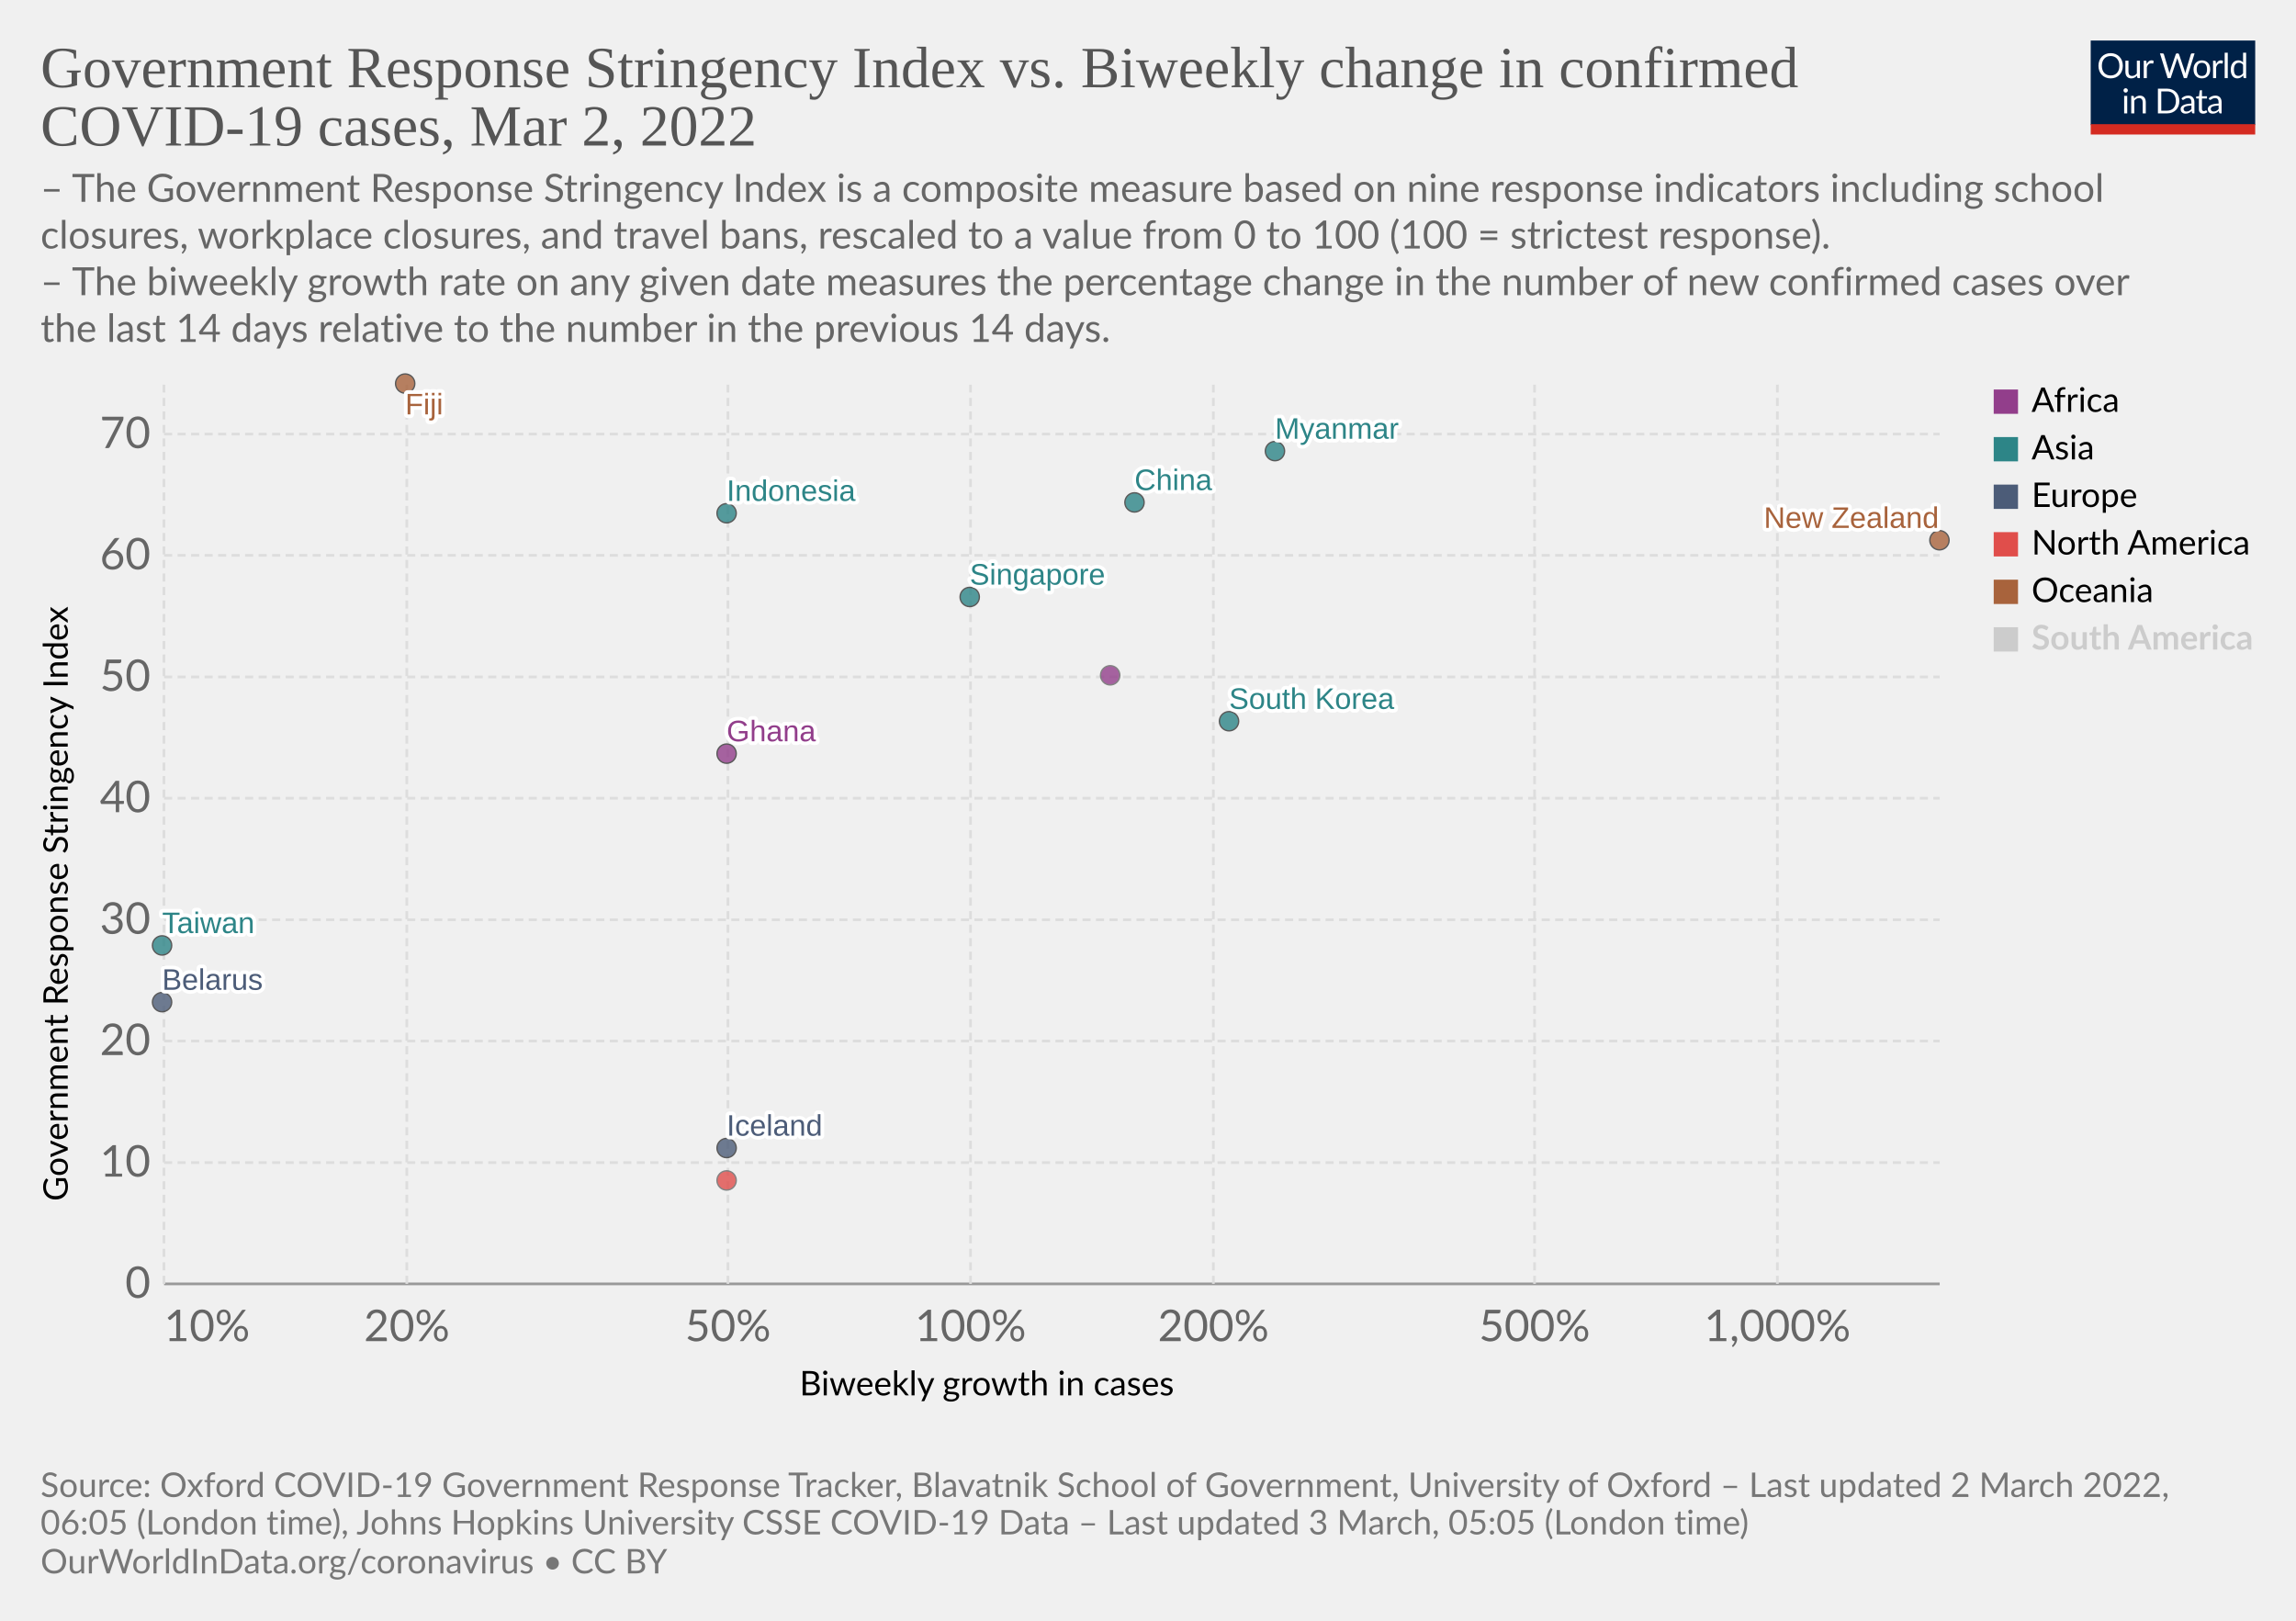
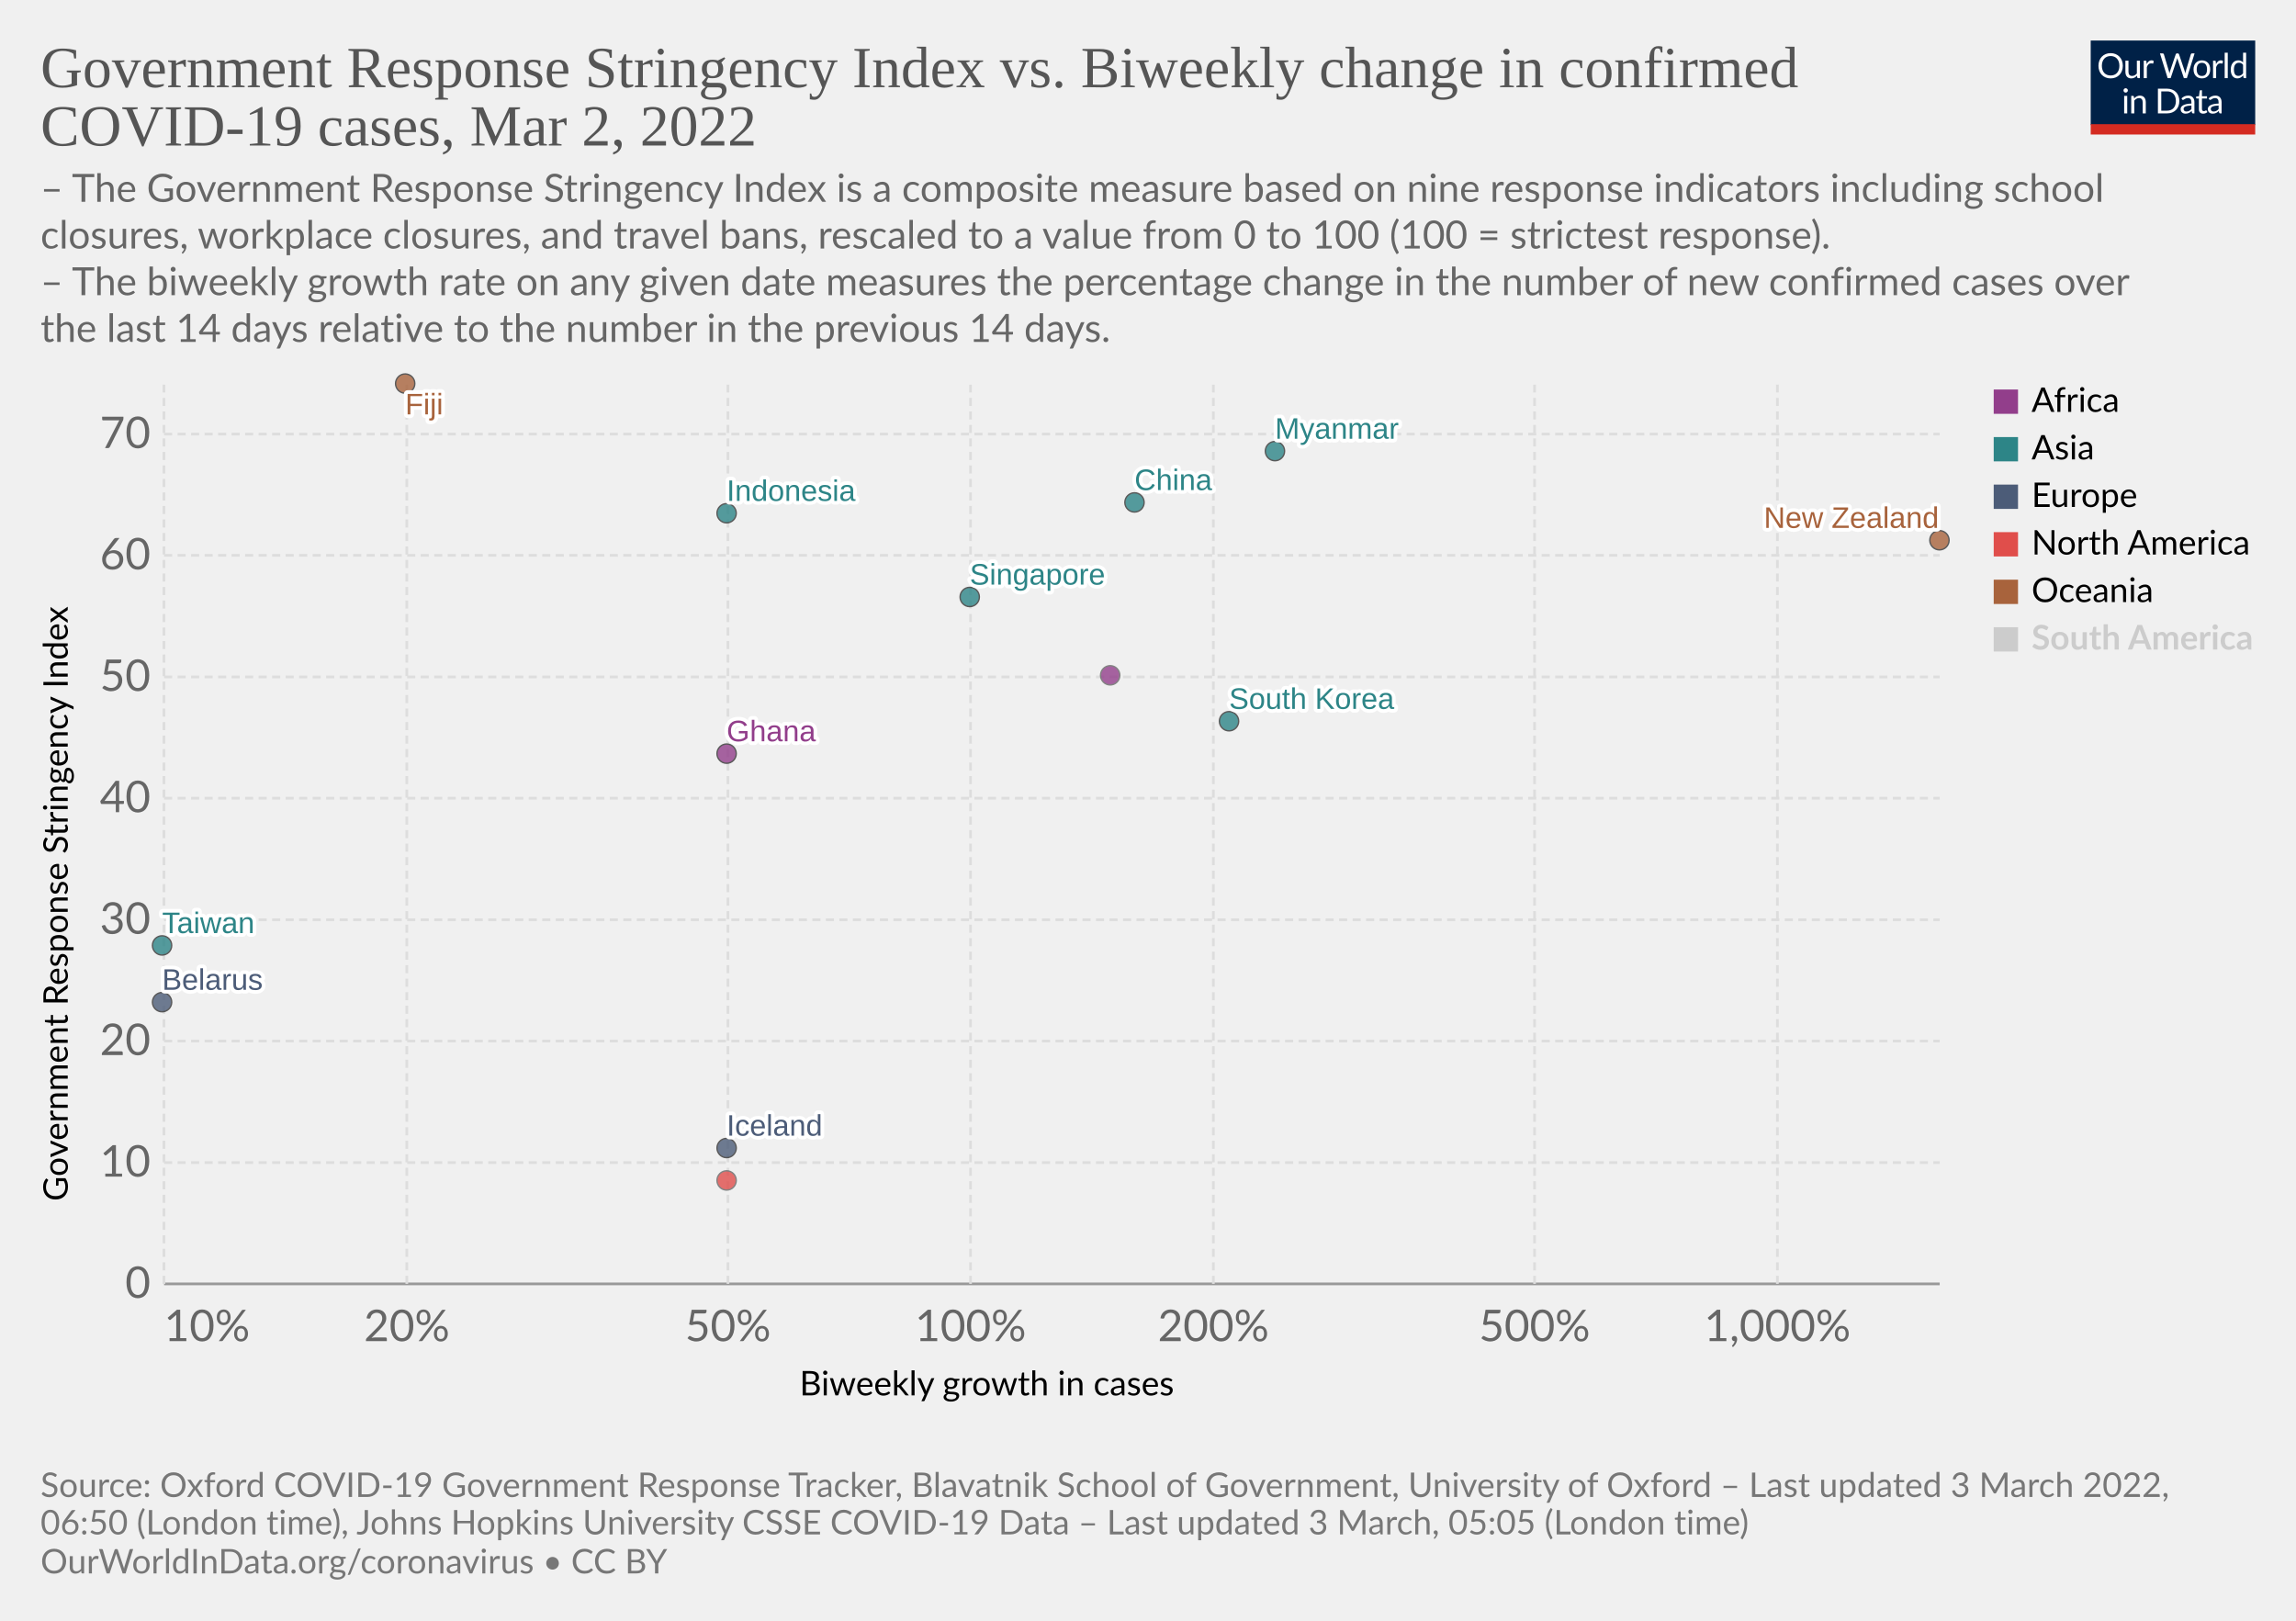
<svg xmlns="http://www.w3.org/2000/svg" version="1.1" style="font-family:Lato,'Helvetica Neue',Helvetica,Arial,sans-serif;font-size:18px;background-color:#fff;text-rendering:geometricPrecision;-webkit-font-smoothing:antialiased" width="850" height="600" viewBox="0 0 850 600">
  <g class="HeaderView">
    <g transform="matrix(.29 0 0 .29 774 15)">
      <svg className="owidLog" width="210" height="120" viewBox="0 0 210 120" fill="none">
        <g clip-path="url(#a)">
          <path d="M0 0h210v107.89H0V0z" fill="#002147" />
          <path d="M40.98 32.25c0 2.36-.38 4.53-1.12 6.51a14.26 14.26 0 0 1-8.1 8.4c-1.9.78-4.02 1.17-6.34 1.17a16.6 16.6 0 0 1-6.33-1.17 14.31 14.31 0 0 1-8.08-8.4 18.29 18.29 0 0 1-1.12-6.51c0-2.36.38-4.53 1.12-6.5.75-1.97 1.8-3.67 3.17-5.1a14.32 14.32 0 0 1 4.9-3.34c1.92-.8 4.03-1.19 6.34-1.19 2.32 0 4.43.4 6.34 1.19 1.92.8 3.56 1.9 4.93 3.34a14.87 14.87 0 0 1 3.17 5.1 18.1 18.1 0 0 1 1.12 6.5zm-4.38 0c0-1.94-.26-3.68-.8-5.22a10.91 10.91 0 0 0-2.24-3.89 9.68 9.68 0 0 0-3.52-2.46 11.95 11.95 0 0 0-4.62-.86c-1.68 0-3.21.28-4.6.86a9.88 9.88 0 0 0-3.54 2.46 10.91 10.91 0 0 0-2.24 3.9c-.53 1.53-.8 3.27-.8 5.2 0 1.94.27 3.68.8 5.22a11.17 11.17 0 0 0 2.24 3.9 10.01 10.01 0 0 0 3.55 2.44c1.38.56 2.9.83 4.6.83s3.24-.27 4.61-.83a9.8 9.8 0 0 0 3.52-2.44 11.17 11.17 0 0 0 2.25-3.9c.53-1.54.8-3.28.8-5.21zm26.22-6.54V48H60.5c-.56 0-.9-.27-1.05-.81l-.31-2.4a12.45 12.45 0 0 1-3.26 2.6c-1.2.64-2.58.96-4.13.96-1.22 0-2.3-.2-3.24-.6a6.52 6.52 0 0 1-2.33-1.7 7.37 7.37 0 0 1-1.43-2.67c-.3-1.04-.46-2.2-.46-3.45V25.7h3.91v14.22c0 1.68.38 2.99 1.15 3.91.77.93 1.96 1.39 3.54 1.39 1.16 0 2.24-.27 3.23-.82a10.42 10.42 0 0 0 2.8-2.28V25.7h3.91zm8.61 4.47a9.94 9.94 0 0 1 2.6-3.56 5.64 5.64 0 0 1 3.76-1.3c.47 0 .92.05 1.34.15.44.1.83.27 1.17.49l-.3 2.92c-.09.37-.3.55-.66.55-.2 0-.5-.04-.9-.13a6.21 6.21 0 0 0-3.24.18 4.23 4.23 0 0 0-1.47.92c-.42.4-.81.9-1.17 1.5-.33.58-.64 1.26-.92 2.02V48H67.7V25.71h2.25c.42 0 .72.08.88.25.16.16.27.44.33.83l.26 3.39zm61.16-13.7L122.75 48h-3.82l-7.99-24.05a21.95 21.95 0 0 1-.42-1.58 38.36 38.36 0 0 1-.44 1.58L102.05 48h-3.83L88.4 16.47h3.54c.38 0 .7.1.95.29.26.2.43.43.5.73l6.52 21.9.28 1.28.29 1.46.3-1.46.38-1.27 7.41-21.91c.1-.25.26-.48.51-.69.27-.22.58-.33.95-.33h1.23c.38 0 .69.1.92.29a1.77 1.77 0 0 1 .53.73l7.4 21.9a28.4 28.4 0 0 1 .68 2.62 29.52 29.52 0 0 1 .52-2.61l6.54-21.91a1.31 1.31 0 0 1 .48-.7c.27-.21.58-.32.95-.32h3.32zm9.35 8.88c1.63 0 3.1.27 4.4.82a9.43 9.43 0 0 1 5.46 5.94c.5 1.4.74 2.98.74 4.73 0 1.76-.25 3.34-.74 4.75a9.43 9.43 0 0 1-5.46 5.92c-1.3.52-2.77.79-4.4.79-1.64 0-3.12-.27-4.44-.8a9.42 9.42 0 0 1-3.35-2.3c-.92-1-1.63-2.2-2.13-3.61-.49-1.41-.73-3-.73-4.75s.24-3.33.73-4.73c.5-1.43 1.2-2.64 2.13-3.63a9.4 9.4 0 0 1 3.35-2.31c1.32-.55 2.8-.82 4.44-.82zm0 19.89c2.2 0 3.84-.73 4.93-2.2 1.08-1.48 1.63-3.54 1.63-6.18 0-2.66-.55-4.72-1.63-6.2-1.09-1.49-2.73-2.23-4.93-2.23-1.12 0-2.09.2-2.93.57a5.71 5.71 0 0 0-2.06 1.65 7.5 7.5 0 0 0-1.24 2.67c-.26 1.04-.4 2.22-.4 3.54 0 2.64.55 4.7 1.64 6.18 1.1 1.47 2.76 2.2 4.99 2.2zm17.97-15.07a9.94 9.94 0 0 1 2.6-3.56 5.64 5.64 0 0 1 3.76-1.3c.47 0 .91.05 1.34.15.44.1.83.27 1.16.49l-.28 2.92c-.09.37-.31.55-.66.55-.2 0-.5-.04-.9-.13a6.2 6.2 0 0 0-3.24.18 4.23 4.23 0 0 0-1.47.92c-.43.4-.82.9-1.17 1.5a13.1 13.1 0 0 0-.92 2.02V48h-3.94V25.71h2.24c.43 0 .72.08.88.25.17.16.28.44.33.83l.27 3.39zm15.04-14.59V48h-3.92V15.6h3.92zm19.55 15.43a6.22 6.22 0 0 0-2.38-2.05 6.7 6.7 0 0 0-2.86-.6c-2.07 0-3.66.75-4.77 2.23-1.12 1.48-1.68 3.6-1.68 6.33 0 1.46.13 2.7.38 3.74a7.29 7.29 0 0 0 1.1 2.56 4.35 4.35 0 0 0 1.78 1.45c.7.3 1.5.46 2.4.46 1.29 0 2.41-.3 3.36-.88a9.6 9.6 0 0 0 2.67-2.49V31.02zm3.91-15.43V48h-2.33c-.56 0-.9-.27-1.06-.81l-.35-2.71a12.13 12.13 0 0 1-3.25 2.77 8.28 8.28 0 0 1-4.23 1.06 7.31 7.31 0 0 1-6.14-2.9c-.73-.96-1.3-2.15-1.69-3.57a18.35 18.35 0 0 1 .07-9.48 11.29 11.29 0 0 1 1.89-3.7 8.7 8.7 0 0 1 7.06-3.34 7.96 7.96 0 0 1 6.12 2.62V15.59h3.91zM46.61 70.71V93H42.7V70.71h3.91zm.84-7c0 .39-.08.75-.24 1.09a2.81 2.81 0 0 1-1.52 1.47 2.67 2.67 0 0 1-2.16 0 2.9 2.9 0 0 1-1.45-1.47 2.67 2.67 0 0 1 0-2.16c.15-.35.35-.65.6-.9.25-.27.53-.47.85-.62a2.67 2.67 0 0 1 2.16 0c.35.15.65.35.9.62.27.25.47.55.62.9.16.34.24.7.24 1.08zm7.97 10.24c.49-.54 1-1.04 1.54-1.48a9.85 9.85 0 0 1 3.66-1.84 8.96 8.96 0 0 1 5.43.35c.94.4 1.72.97 2.33 1.71a7.36 7.36 0 0 1 1.43 2.67c.32 1.04.49 2.19.49 3.45V93h-3.94V78.81c0-1.69-.4-3-1.17-3.92-.76-.93-1.93-1.4-3.5-1.4a6.6 6.6 0 0 0-3.25.83c-1 .56-1.92 1.31-2.77 2.27V93h-3.94V70.71h2.35c.56 0 .9.28 1.04.82l.3 2.42zm57.7 3.3c0 2.36-.37 4.5-1.11 6.44a14.3 14.3 0 0 1-3.17 4.98 14.1 14.1 0 0 1-4.93 3.2c-1.9.76-4.02 1.13-6.33 1.13H85.8V61.47h11.77c2.31 0 4.42.39 6.33 1.15a13.8 13.8 0 0 1 8.1 8.18 17.75 17.75 0 0 1 1.12 6.45zm-4.37 0c0-1.94-.26-3.67-.8-5.2a10.94 10.94 0 0 0-2.23-3.87 9.57 9.57 0 0 0-3.53-2.42 12.23 12.23 0 0 0-4.61-.83h-7.5v24.62h7.5c1.7 0 3.24-.28 4.61-.84a9.7 9.7 0 0 0 3.53-2.4 10.94 10.94 0 0 0 2.24-3.87c.53-1.53.8-3.26.8-5.2zm19.8 5.72c-1.8.06-3.34.2-4.62.44-1.26.22-2.3.51-3.1.88-.8.36-1.37.8-1.74 1.3-.35.5-.53 1.05-.53 1.67 0 .58.1 1.1.3 1.52a3 3 0 0 0 .76 1.05c.34.27.73.46 1.17.6a6.13 6.13 0 0 0 1.45.17 7.28 7.28 0 0 0 3.5-.81 11.95 11.95 0 0 0 2.82-2.2v-4.62zm-12.65-9.11a12.73 12.73 0 0 1 3.98-2.66c1.43-.59 3-.88 4.73-.88 1.25 0 2.36.2 3.33.61a6.81 6.81 0 0 1 3.94 4.38c.33 1.04.5 2.19.5 3.43V93h-1.74a1.8 1.8 0 0 1-.88-.18c-.2-.13-.36-.38-.48-.74l-.44-2.12-1.72 1.46a9.48 9.48 0 0 1-3.74 1.7c-.69.15-1.46.23-2.3.23-.87 0-1.69-.12-2.45-.35a5.34 5.34 0 0 1-3.34-2.93 6.64 6.64 0 0 1-.49-2.64c0-.88.25-1.72.73-2.53a6.33 6.33 0 0 1 2.35-2.17c1.09-.63 2.5-1.15 4.25-1.54 1.75-.41 3.89-.65 6.42-.7v-1.75c0-1.73-.37-3.03-1.12-3.91-.75-.9-1.84-1.34-3.28-1.34-.97 0-1.78.12-2.44.37-.64.23-1.2.5-1.7.81l-1.23.82c-.33.23-.67.35-1 .35-.27 0-.5-.07-.69-.2a2.1 2.1 0 0 1-.48-.53l-.7-1.25zm27.67 19.5c-1.76 0-3.12-.5-4.07-1.48-.94-.98-1.41-2.4-1.41-4.25V74h-2.68a.9.9 0 0 1-.6-.2c-.16-.14-.24-.36-.24-.66v-1.56l3.65-.46.9-6.89a.9.9 0 0 1 .29-.52.88.88 0 0 1 .62-.22H142v7.67h6.44V74H142v13.38c0 .94.22 1.63.68 2.09.45.45 1.04.68 1.76.68a3.21 3.21 0 0 0 1.85-.53l.55-.35c.16-.12.3-.18.41-.18.2 0 .4.13.55.38l1.15 1.87a7.45 7.45 0 0 1-2.44 1.5 8.53 8.53 0 0 1-2.95.52zm19.68-10.4c-1.8.07-3.34.21-4.62.45-1.26.22-2.3.51-3.1.88-.8.36-1.37.8-1.74 1.3-.35.5-.53 1.05-.53 1.67 0 .58.1 1.1.3 1.52a2.9 2.9 0 0 0 .76 1.05c.34.27.73.46 1.17.6a6.13 6.13 0 0 0 1.45.17 7.3 7.3 0 0 0 3.5-.81 12.04 12.04 0 0 0 2.82-2.2v-4.62zm-12.65-9.1a12.72 12.72 0 0 1 3.99-2.66c1.42-.59 3-.88 4.72-.88 1.25 0 2.36.2 3.33.61a6.81 6.81 0 0 1 3.94 4.38c.33 1.04.5 2.19.5 3.43V93h-1.74a1.8 1.8 0 0 1-.88-.18c-.2-.13-.36-.38-.48-.74l-.44-2.12-1.72 1.46a9.48 9.48 0 0 1-3.74 1.7c-.69.15-1.46.23-2.3.23-.87 0-1.69-.12-2.45-.35a5.33 5.33 0 0 1-3.34-2.93 6.62 6.62 0 0 1-.49-2.64c0-.88.25-1.72.73-2.53a6.33 6.33 0 0 1 2.35-2.17c1.09-.63 2.5-1.15 4.25-1.54a31.2 31.2 0 0 1 6.42-.7v-1.75c0-1.73-.37-3.03-1.12-3.91-.75-.9-1.84-1.34-3.28-1.34-.97 0-1.78.12-2.44.37-.64.23-1.2.5-1.7.81l-1.22.82c-.34.23-.68.35-1.02.35-.26 0-.49-.07-.68-.2a1.88 1.88 0 0 1-.48-.53l-.7-1.25zM40.98 32.25c0 2.36-.38 4.53-1.12 6.51a14.26 14.26 0 0 1-8.1 8.4c-1.9.78-4.02 1.17-6.34 1.17a16.6 16.6 0 0 1-6.33-1.17 14.31 14.31 0 0 1-8.08-8.4 18.29 18.29 0 0 1-1.12-6.51c0-2.36.38-4.53 1.12-6.5.75-1.97 1.8-3.67 3.17-5.1a14.32 14.32 0 0 1 4.9-3.34c1.92-.8 4.03-1.19 6.34-1.19 2.32 0 4.43.4 6.34 1.19 1.92.8 3.56 1.9 4.93 3.34a14.87 14.87 0 0 1 3.17 5.1 18.1 18.1 0 0 1 1.12 6.5zm-4.38 0c0-1.94-.26-3.68-.8-5.22a10.91 10.91 0 0 0-2.24-3.89 9.68 9.68 0 0 0-3.52-2.46 11.95 11.95 0 0 0-4.62-.86c-1.68 0-3.21.28-4.6.86a9.88 9.88 0 0 0-3.54 2.46 10.91 10.91 0 0 0-2.24 3.9c-.53 1.53-.8 3.27-.8 5.2 0 1.94.27 3.68.8 5.22a11.17 11.17 0 0 0 2.24 3.9 10.01 10.01 0 0 0 3.55 2.44c1.38.56 2.9.83 4.6.83s3.24-.27 4.61-.83a9.8 9.8 0 0 0 3.52-2.44 11.17 11.17 0 0 0 2.25-3.9c.53-1.54.8-3.28.8-5.21zm26.22-6.54V48H60.5c-.56 0-.9-.27-1.05-.81l-.31-2.4a12.45 12.45 0 0 1-3.26 2.6c-1.2.64-2.58.96-4.13.96-1.22 0-2.3-.2-3.24-.6a6.52 6.52 0 0 1-2.33-1.7 7.37 7.37 0 0 1-1.43-2.67c-.3-1.04-.46-2.2-.46-3.45V25.7h3.91v14.22c0 1.68.38 2.99 1.15 3.91.77.93 1.96 1.39 3.54 1.39 1.16 0 2.24-.27 3.23-.82a10.42 10.42 0 0 0 2.8-2.28V25.7h3.91zm8.61 4.47a9.94 9.94 0 0 1 2.6-3.56 5.64 5.64 0 0 1 3.76-1.3c.47 0 .92.05 1.34.15.44.1.83.27 1.17.49l-.3 2.92c-.09.37-.3.55-.66.55-.2 0-.5-.04-.9-.13a6.21 6.21 0 0 0-3.24.18 4.23 4.23 0 0 0-1.47.92c-.42.4-.81.9-1.17 1.5-.33.58-.64 1.26-.92 2.02V48H67.7V25.71h2.25c.42 0 .72.08.88.25.16.16.27.44.33.83l.26 3.39zm61.16-13.7L122.75 48h-3.82l-7.99-24.05a21.95 21.95 0 0 1-.42-1.58 38.36 38.36 0 0 1-.44 1.58L102.05 48h-3.83L88.4 16.47h3.54c.38 0 .7.1.95.29.26.2.43.43.5.73l6.52 21.9.28 1.28.29 1.46.3-1.46.38-1.27 7.41-21.91c.1-.25.26-.48.51-.69.27-.22.58-.33.95-.33h1.23c.38 0 .69.1.92.29a1.77 1.77 0 0 1 .53.73l7.4 21.9a28.4 28.4 0 0 1 .68 2.62 29.52 29.52 0 0 1 .52-2.61l6.54-21.91a1.31 1.31 0 0 1 .48-.7c.27-.21.58-.32.95-.32h3.32zm9.35 8.88c1.63 0 3.1.27 4.4.82a9.43 9.43 0 0 1 5.46 5.94c.5 1.4.74 2.98.74 4.73 0 1.76-.25 3.34-.74 4.75a9.43 9.43 0 0 1-5.46 5.92c-1.3.52-2.77.79-4.4.79-1.64 0-3.12-.27-4.44-.8a9.42 9.42 0 0 1-3.35-2.3c-.92-1-1.63-2.2-2.13-3.61-.49-1.41-.73-3-.73-4.75s.24-3.33.73-4.73c.5-1.43 1.2-2.64 2.13-3.63a9.4 9.4 0 0 1 3.35-2.31c1.32-.55 2.8-.82 4.44-.82zm0 19.89c2.2 0 3.84-.73 4.93-2.2 1.08-1.48 1.63-3.54 1.63-6.18 0-2.66-.55-4.72-1.63-6.2-1.09-1.49-2.73-2.23-4.93-2.23-1.12 0-2.09.2-2.93.57a5.71 5.71 0 0 0-2.06 1.65 7.5 7.5 0 0 0-1.24 2.67c-.26 1.04-.4 2.22-.4 3.54 0 2.64.55 4.7 1.64 6.18 1.1 1.47 2.76 2.2 4.99 2.2zm17.97-15.07a9.94 9.94 0 0 1 2.6-3.56 5.64 5.64 0 0 1 3.76-1.3c.47 0 .91.05 1.34.15.44.1.83.27 1.16.49l-.28 2.92c-.09.37-.31.55-.66.55-.2 0-.5-.04-.9-.13a6.2 6.2 0 0 0-3.24.18 4.23 4.23 0 0 0-1.47.92c-.43.4-.82.9-1.17 1.5a13.1 13.1 0 0 0-.92 2.02V48h-3.94V25.71h2.24c.43 0 .72.08.88.25.17.16.28.44.33.83l.27 3.39zm15.04-14.59V48h-3.92V15.6h3.92zm19.55 15.43a6.22 6.22 0 0 0-2.38-2.05 6.7 6.7 0 0 0-2.86-.6c-2.07 0-3.66.75-4.77 2.23-1.12 1.48-1.68 3.6-1.68 6.33 0 1.46.13 2.7.38 3.74a7.29 7.29 0 0 0 1.1 2.56 4.35 4.35 0 0 0 1.78 1.45c.7.3 1.5.46 2.4.46 1.29 0 2.41-.3 3.36-.88a9.6 9.6 0 0 0 2.67-2.49V31.02zm3.91-15.43V48h-2.33c-.56 0-.9-.27-1.06-.81l-.35-2.71a12.13 12.13 0 0 1-3.25 2.77 8.28 8.28 0 0 1-4.23 1.06 7.31 7.31 0 0 1-6.14-2.9c-.73-.96-1.3-2.15-1.69-3.57a18.35 18.35 0 0 1 .07-9.48 11.29 11.29 0 0 1 1.89-3.7 8.7 8.7 0 0 1 7.06-3.34 7.96 7.96 0 0 1 6.12 2.62V15.59h3.91zM46.61 70.71V93H42.7V70.71h3.91zm.84-7c0 .39-.08.75-.24 1.09a2.81 2.81 0 0 1-1.52 1.47 2.67 2.67 0 0 1-2.16 0 2.9 2.9 0 0 1-1.45-1.47 2.67 2.67 0 0 1 0-2.16c.15-.35.35-.65.6-.9.25-.27.53-.47.85-.62a2.67 2.67 0 0 1 2.16 0c.35.15.65.35.9.62.27.25.47.55.62.9.16.34.24.7.24 1.08zm7.97 10.24c.49-.54 1-1.04 1.54-1.48a9.85 9.85 0 0 1 3.66-1.84 8.96 8.96 0 0 1 5.43.35c.94.4 1.72.97 2.33 1.71a7.36 7.36 0 0 1 1.43 2.67c.32 1.04.49 2.19.49 3.45V93h-3.94V78.81c0-1.69-.4-3-1.17-3.92-.76-.93-1.93-1.4-3.5-1.4a6.6 6.6 0 0 0-3.25.83c-1 .56-1.92 1.31-2.77 2.27V93h-3.94V70.71h2.35c.56 0 .9.28 1.04.82l.3 2.42zm57.7 3.3c0 2.36-.37 4.5-1.11 6.44a14.3 14.3 0 0 1-3.17 4.98 14.1 14.1 0 0 1-4.93 3.2c-1.9.76-4.02 1.13-6.33 1.13H85.8V61.47h11.77c2.31 0 4.42.39 6.33 1.15a13.8 13.8 0 0 1 8.1 8.18 17.75 17.75 0 0 1 1.12 6.45zm-4.37 0c0-1.94-.26-3.67-.8-5.2a10.94 10.94 0 0 0-2.23-3.87 9.57 9.57 0 0 0-3.53-2.42 12.23 12.23 0 0 0-4.61-.83h-7.5v24.62h7.5c1.7 0 3.24-.28 4.61-.84a9.7 9.7 0 0 0 3.53-2.4 10.94 10.94 0 0 0 2.24-3.87c.53-1.53.8-3.26.8-5.2zm19.8 5.72c-1.8.06-3.34.2-4.62.44-1.26.22-2.3.51-3.1.88-.8.36-1.37.8-1.74 1.3-.35.5-.53 1.05-.53 1.67 0 .58.1 1.1.3 1.52a3 3 0 0 0 .76 1.05c.34.27.73.46 1.17.6a6.13 6.13 0 0 0 1.45.17 7.28 7.28 0 0 0 3.5-.81 11.95 11.95 0 0 0 2.82-2.2v-4.62zm-12.65-9.11a12.73 12.73 0 0 1 3.98-2.66c1.43-.59 3-.88 4.73-.88 1.25 0 2.36.2 3.33.61a6.81 6.81 0 0 1 3.94 4.38c.33 1.04.5 2.19.5 3.43V93h-1.74a1.8 1.8 0 0 1-.88-.18c-.2-.13-.36-.38-.48-.74l-.44-2.12-1.72 1.46a9.48 9.48 0 0 1-3.74 1.7c-.69.15-1.46.23-2.3.23-.87 0-1.69-.12-2.45-.35a5.34 5.34 0 0 1-3.34-2.93 6.64 6.64 0 0 1-.49-2.64c0-.88.25-1.72.73-2.53a6.33 6.33 0 0 1 2.35-2.17c1.09-.63 2.5-1.15 4.25-1.54 1.75-.41 3.89-.65 6.42-.7v-1.75c0-1.73-.37-3.03-1.12-3.91-.75-.9-1.84-1.34-3.28-1.34-.97 0-1.78.12-2.44.37-.64.23-1.2.5-1.7.81l-1.23.82c-.33.23-.67.35-1 .35-.27 0-.5-.07-.69-.2a2.1 2.1 0 0 1-.48-.53l-.7-1.25zm27.67 19.5c-1.76 0-3.12-.5-4.07-1.48-.94-.98-1.41-2.4-1.41-4.25V74h-2.68a.9.9 0 0 1-.6-.2c-.16-.14-.24-.36-.24-.66v-1.56l3.65-.46.9-6.89a.9.9 0 0 1 .29-.52.88.88 0 0 1 .62-.22H142v7.67h6.44V74H142v13.38c0 .94.22 1.63.68 2.09.45.45 1.04.68 1.76.68a3.21 3.21 0 0 0 1.85-.53l.55-.35c.16-.12.3-.18.41-.18.2 0 .4.13.55.38l1.15 1.87a7.45 7.45 0 0 1-2.44 1.5 8.53 8.53 0 0 1-2.95.52zm19.68-10.4c-1.8.07-3.34.21-4.62.45-1.26.22-2.3.51-3.1.88-.8.36-1.37.8-1.74 1.3-.35.5-.53 1.05-.53 1.67 0 .58.1 1.1.3 1.52a2.9 2.9 0 0 0 .76 1.05c.34.27.73.46 1.17.6a6.13 6.13 0 0 0 1.45.17 7.3 7.3 0 0 0 3.5-.81 12.04 12.04 0 0 0 2.82-2.2v-4.62zm-12.65-9.1a12.72 12.72 0 0 1 3.99-2.66c1.42-.59 3-.88 4.72-.88 1.25 0 2.36.2 3.33.61a6.81 6.81 0 0 1 3.94 4.38c.33 1.04.5 2.19.5 3.43V93h-1.74a1.8 1.8 0 0 1-.88-.18c-.2-.13-.36-.38-.48-.74l-.44-2.12-1.72 1.46a9.48 9.48 0 0 1-3.74 1.7c-.69.15-1.46.23-2.3.23-.87 0-1.69-.12-2.45-.35a5.33 5.33 0 0 1-3.34-2.93 6.62 6.62 0 0 1-.49-2.64c0-.88.25-1.72.73-2.53a6.33 6.33 0 0 1 2.35-2.17c1.09-.63 2.5-1.15 4.25-1.54a31.2 31.2 0 0 1 6.42-.7v-1.75c0-1.73-.37-3.03-1.12-3.91-.75-.9-1.84-1.34-3.28-1.34-.97 0-1.78.12-2.44.37-.64.23-1.2.5-1.7.81l-1.22.82c-.34.23-.68.35-1.02.35-.26 0-.49-.07-.68-.2a1.88 1.88 0 0 1-.48-.53l-.7-1.25zM40.98 32.25c0 2.36-.38 4.53-1.12 6.51a14.26 14.26 0 0 1-8.1 8.4c-1.9.78-4.02 1.17-6.34 1.17a16.6 16.6 0 0 1-6.33-1.17 14.31 14.31 0 0 1-8.08-8.4 18.29 18.29 0 0 1-1.12-6.51c0-2.36.38-4.53 1.12-6.5.75-1.97 1.8-3.67 3.17-5.1a14.32 14.32 0 0 1 4.9-3.34c1.92-.8 4.03-1.19 6.34-1.19 2.32 0 4.43.4 6.34 1.19 1.92.8 3.56 1.9 4.93 3.34a14.87 14.87 0 0 1 3.17 5.1 18.1 18.1 0 0 1 1.12 6.5zm-4.38 0c0-1.94-.26-3.68-.8-5.22a10.91 10.91 0 0 0-2.24-3.89 9.68 9.68 0 0 0-3.52-2.46 11.95 11.95 0 0 0-4.62-.86c-1.68 0-3.21.28-4.6.86a9.88 9.88 0 0 0-3.54 2.46 10.91 10.91 0 0 0-2.24 3.9c-.53 1.53-.8 3.27-.8 5.2 0 1.94.27 3.68.8 5.22a11.17 11.17 0 0 0 2.24 3.9 10.01 10.01 0 0 0 3.55 2.44c1.38.56 2.9.83 4.6.83s3.24-.27 4.61-.83a9.8 9.8 0 0 0 3.52-2.44 11.17 11.17 0 0 0 2.25-3.9c.53-1.54.8-3.28.8-5.21zm26.22-6.54V48H60.5c-.56 0-.9-.27-1.05-.81l-.31-2.4a12.45 12.45 0 0 1-3.26 2.6c-1.2.64-2.58.96-4.13.96-1.22 0-2.3-.2-3.24-.6a6.52 6.52 0 0 1-2.33-1.7 7.37 7.37 0 0 1-1.43-2.67c-.3-1.04-.46-2.2-.46-3.45V25.7h3.91v14.22c0 1.68.38 2.99 1.15 3.91.77.93 1.96 1.39 3.54 1.39 1.16 0 2.24-.27 3.23-.82a10.42 10.42 0 0 0 2.8-2.28V25.7h3.91zm8.61 4.47a9.94 9.94 0 0 1 2.6-3.56 5.64 5.64 0 0 1 3.76-1.3c.47 0 .92.05 1.34.15.44.1.83.27 1.17.49l-.3 2.92c-.09.37-.3.55-.66.55-.2 0-.5-.04-.9-.13a6.21 6.21 0 0 0-3.24.18 4.23 4.23 0 0 0-1.47.92c-.42.4-.81.9-1.17 1.5-.33.58-.64 1.26-.92 2.02V48H67.7V25.71h2.25c.42 0 .72.08.88.25.16.16.27.44.33.83l.26 3.39zm61.16-13.7L122.75 48h-3.82l-7.99-24.05a21.95 21.95 0 0 1-.42-1.58 38.36 38.36 0 0 1-.44 1.58L102.05 48h-3.83L88.4 16.47h3.54c.38 0 .7.1.95.29.26.2.43.43.5.73l6.52 21.9.28 1.28.29 1.46.3-1.46.38-1.27 7.41-21.91c.1-.25.26-.48.51-.69.27-.22.58-.33.95-.33h1.23c.38 0 .69.1.92.29a1.77 1.77 0 0 1 .53.73l7.4 21.9a28.4 28.4 0 0 1 .68 2.62 29.52 29.52 0 0 1 .52-2.61l6.54-21.91a1.31 1.31 0 0 1 .48-.7c.27-.21.58-.32.95-.32h3.32zm9.35 8.88c1.63 0 3.1.27 4.4.82a9.43 9.43 0 0 1 5.46 5.94c.5 1.4.74 2.98.74 4.73 0 1.76-.25 3.34-.74 4.75a9.43 9.43 0 0 1-5.46 5.92c-1.3.52-2.77.79-4.4.79-1.64 0-3.12-.27-4.44-.8a9.42 9.42 0 0 1-3.35-2.3c-.92-1-1.63-2.2-2.13-3.61-.49-1.41-.73-3-.73-4.75s.24-3.33.73-4.73c.5-1.43 1.2-2.64 2.13-3.63a9.4 9.4 0 0 1 3.35-2.31c1.32-.55 2.8-.82 4.44-.82zm0 19.89c2.2 0 3.84-.73 4.93-2.2 1.08-1.48 1.63-3.54 1.63-6.18 0-2.66-.55-4.72-1.63-6.2-1.09-1.49-2.73-2.23-4.93-2.23-1.12 0-2.09.2-2.93.57a5.71 5.71 0 0 0-2.06 1.65 7.5 7.5 0 0 0-1.24 2.67c-.26 1.04-.4 2.22-.4 3.54 0 2.64.55 4.7 1.64 6.18 1.1 1.47 2.76 2.2 4.99 2.2zm17.97-15.07a9.94 9.94 0 0 1 2.6-3.56 5.64 5.64 0 0 1 3.76-1.3c.47 0 .91.05 1.34.15.44.1.83.27 1.16.49l-.28 2.92c-.09.37-.31.55-.66.55-.2 0-.5-.04-.9-.13a6.2 6.2 0 0 0-3.24.18 4.23 4.23 0 0 0-1.47.92c-.43.4-.82.9-1.17 1.5a13.1 13.1 0 0 0-.92 2.02V48h-3.94V25.71h2.24c.43 0 .72.08.88.25.17.16.28.44.33.83l.27 3.39zm15.04-14.59V48h-3.92V15.6h3.92zm19.55 15.43a6.22 6.22 0 0 0-2.38-2.05 6.7 6.7 0 0 0-2.86-.6c-2.07 0-3.66.75-4.77 2.23-1.12 1.48-1.68 3.6-1.68 6.33 0 1.46.13 2.7.38 3.74a7.29 7.29 0 0 0 1.1 2.56 4.35 4.35 0 0 0 1.78 1.45c.7.3 1.5.46 2.4.46 1.29 0 2.41-.3 3.36-.88a9.6 9.6 0 0 0 2.67-2.49V31.02zm3.91-15.43V48h-2.33c-.56 0-.9-.27-1.06-.81l-.35-2.71a12.13 12.13 0 0 1-3.25 2.77 8.28 8.28 0 0 1-4.23 1.06 7.31 7.31 0 0 1-6.14-2.9c-.73-.96-1.3-2.15-1.69-3.57a18.35 18.35 0 0 1 .07-9.48 11.29 11.29 0 0 1 1.89-3.7 8.7 8.7 0 0 1 7.06-3.34 7.96 7.96 0 0 1 6.12 2.62V15.59h3.91zM46.61 70.71V93H42.7V70.71h3.91zm.84-7c0 .39-.08.75-.24 1.09a2.81 2.81 0 0 1-1.52 1.47 2.67 2.67 0 0 1-2.16 0 2.9 2.9 0 0 1-1.45-1.47 2.67 2.67 0 0 1 0-2.16c.15-.35.35-.65.6-.9.25-.27.53-.47.85-.62a2.67 2.67 0 0 1 2.16 0c.35.15.65.35.9.62.27.25.47.55.62.9.16.34.24.7.24 1.08zm7.97 10.24c.49-.54 1-1.04 1.54-1.48a9.85 9.85 0 0 1 3.66-1.84 8.96 8.96 0 0 1 5.43.35c.94.4 1.72.97 2.33 1.71a7.36 7.36 0 0 1 1.43 2.67c.32 1.04.49 2.19.49 3.45V93h-3.94V78.81c0-1.69-.4-3-1.17-3.92-.76-.93-1.93-1.4-3.5-1.4a6.6 6.6 0 0 0-3.25.83c-1 .56-1.92 1.31-2.77 2.27V93h-3.94V70.71h2.35c.56 0 .9.28 1.04.82l.3 2.42zm57.7 3.3c0 2.36-.37 4.5-1.11 6.44a14.3 14.3 0 0 1-3.17 4.98 14.1 14.1 0 0 1-4.93 3.2c-1.9.76-4.02 1.13-6.33 1.13H85.8V61.47h11.77c2.31 0 4.42.39 6.33 1.15a13.8 13.8 0 0 1 8.1 8.18 17.75 17.75 0 0 1 1.12 6.45zm-4.37 0c0-1.94-.26-3.67-.8-5.2a10.94 10.94 0 0 0-2.23-3.87 9.57 9.57 0 0 0-3.53-2.42 12.23 12.23 0 0 0-4.61-.83h-7.5v24.62h7.5c1.7 0 3.24-.28 4.61-.84a9.7 9.7 0 0 0 3.53-2.4 10.94 10.94 0 0 0 2.24-3.87c.53-1.53.8-3.26.8-5.2zm19.8 5.72c-1.8.06-3.34.2-4.62.44-1.26.22-2.3.51-3.1.88-.8.36-1.37.8-1.74 1.3-.35.5-.53 1.05-.53 1.67 0 .58.1 1.1.3 1.52a3 3 0 0 0 .76 1.05c.34.27.73.46 1.17.6a6.13 6.13 0 0 0 1.45.17 7.28 7.28 0 0 0 3.5-.81 11.95 11.95 0 0 0 2.82-2.2v-4.62zm-12.65-9.11a12.73 12.73 0 0 1 3.98-2.66c1.43-.59 3-.88 4.73-.88 1.25 0 2.36.2 3.33.61a6.81 6.81 0 0 1 3.94 4.38c.33 1.04.5 2.19.5 3.43V93h-1.74a1.8 1.8 0 0 1-.88-.18c-.2-.13-.36-.38-.48-.74l-.44-2.12-1.72 1.46a9.48 9.48 0 0 1-3.74 1.7c-.69.15-1.46.23-2.3.23-.87 0-1.69-.12-2.45-.35a5.34 5.34 0 0 1-3.34-2.93 6.64 6.64 0 0 1-.49-2.64c0-.88.25-1.72.73-2.53a6.33 6.33 0 0 1 2.35-2.17c1.09-.63 2.5-1.15 4.25-1.54 1.75-.41 3.89-.65 6.42-.7v-1.75c0-1.73-.37-3.03-1.12-3.91-.75-.9-1.84-1.34-3.28-1.34-.97 0-1.78.12-2.44.37-.64.23-1.2.5-1.7.81l-1.23.82c-.33.23-.67.35-1 .35-.27 0-.5-.07-.69-.2a2.1 2.1 0 0 1-.48-.53l-.7-1.25zm27.67 19.5c-1.76 0-3.12-.5-4.07-1.48-.94-.98-1.41-2.4-1.41-4.25V74h-2.68a.9.9 0 0 1-.6-.2c-.16-.14-.24-.36-.24-.66v-1.56l3.65-.46.9-6.89a.9.9 0 0 1 .29-.52.88.88 0 0 1 .62-.22H142v7.67h6.44V74H142v13.38c0 .94.22 1.63.68 2.09.45.45 1.04.68 1.76.68a3.21 3.21 0 0 0 1.85-.53l.55-.35c.16-.12.3-.18.41-.18.2 0 .4.13.55.38l1.15 1.87a7.45 7.45 0 0 1-2.44 1.5 8.53 8.53 0 0 1-2.95.52zm19.68-10.4c-1.8.07-3.34.21-4.62.45-1.26.22-2.3.51-3.1.88-.8.36-1.37.8-1.74 1.3-.35.5-.53 1.05-.53 1.67 0 .58.1 1.1.3 1.52a2.9 2.9 0 0 0 .76 1.05c.34.27.73.46 1.17.6a6.13 6.13 0 0 0 1.45.17 7.3 7.3 0 0 0 3.5-.81 12.04 12.04 0 0 0 2.82-2.2v-4.62zm-12.65-9.1a12.72 12.72 0 0 1 3.99-2.66c1.42-.59 3-.88 4.72-.88 1.25 0 2.36.2 3.33.61a6.81 6.81 0 0 1 3.94 4.38c.33 1.04.5 2.19.5 3.43V93h-1.74a1.8 1.8 0 0 1-.88-.18c-.2-.13-.36-.38-.48-.74l-.44-2.12-1.72 1.46a9.48 9.48 0 0 1-3.74 1.7c-.69.15-1.46.23-2.3.23-.87 0-1.69-.12-2.45-.35a5.33 5.33 0 0 1-3.34-2.93 6.62 6.62 0 0 1-.49-2.64c0-.88.25-1.72.73-2.53a6.33 6.33 0 0 1 2.35-2.17c1.09-.63 2.5-1.15 4.25-1.54a31.2 31.2 0 0 1 6.42-.7v-1.75c0-1.73-.37-3.03-1.12-3.91-.75-.9-1.84-1.34-3.28-1.34-.97 0-1.78.12-2.44.37-.64.23-1.2.5-1.7.81l-1.22.82c-.34.23-.68.35-1.02.35-.26 0-.49-.07-.68-.2a1.88 1.88 0 0 1-.48-.53l-.7-1.25z" fill="#fff" />
          <path fill="#D42B21" d="M0 106.79h210V120H0z" />
        </g>
        <defs>
          <clipPath id="a">
            <path fill="#fff" d="M0 0h210v120H0z" />
          </clipPath>
        </defs>
      </svg>
    </g>
    <a href="https://ourworldindata.org/grapher/government-response-stringency-index-vs-biweekly-change-in-confirmed-covid-19-cases" style="font-family:&quot;Playfair Display&quot;,Georgia,&quot;Times New Roman&quot;,serif" target="_blank" rel="noopener">
      <text font-size="21.6" x="15" y="32.3" fill="#555">
        <tspan x="15" y="32.28">Government Response Stringency Index vs. Biweekly change in confirmed</tspan>
        <tspan x="15" y="53.88">COVID-19 cases, Mar 2, 2022</tspan>
      </text>
    </a>
    <text font-size="14.4" x="15" y="74.7" fill="#666">
      <tspan x="15" y="74.72">– The Government Response Stringency Index is a composite measure based on nine response indicators including school</tspan>
      <tspan x="15" y="92">closures, workplace closures, and travel bans, rescaled to a value from 0 to 100 (100 = strictest response).</tspan>
      <tspan x="15" y="109.28">
– The biweekly growth rate on any given date measures the percentage change in the number of new confirmed cases over</tspan>
      <tspan x="15" y="126.56">the last 14 days relative to the number in the previous 14 days.</tspan>
    </text>
  </g>
  <g class="ScatterPlot">
    <g class="DualAxisView">
      <g class="HorizontalAxis">
        <text font-size="12.6" x="296" y="516.6">
          <tspan x="295.99" y="516.58">Biweekly growth in cases</tspan>
        </text>
        <text x="60.74" y="496.5" fill="#666" text-anchor="start" font-size="16.2">10%</text>
        <text x="359.3" y="496.5" fill="#666" text-anchor="middle" font-size="16.2">100%</text>
        <text x="658" y="496.5" fill="#666" text-anchor="middle" font-size="16.2">1,000%</text>
        <text x="150.6" y="496.5" fill="#666" text-anchor="middle" font-size="16.2">20%</text>
        <text x="269.5" y="496.5" fill="#666" text-anchor="middle" font-size="16.2">50%</text>
        <text x="449.2" y="496.5" fill="#666" text-anchor="middle" font-size="16.2">200%</text>
        <text x="568.1" y="496.5" fill="#666" text-anchor="middle" font-size="16.2">500%</text>
      </g>
      <g class="VerticalAxis">
        <text font-size="12.6" x="-444.7" y="25.1" transform="rotate(-90)">
          <tspan x="-444.65" y="25.08">Government Response Stringency Index</tspan>
        </text>
        <text x="55.74" y="475.3" dy=".32em" text-anchor="end" fill="#666" font-size="16.2">0</text>
        <text x="55.74" y="430.4" dy=".32em" text-anchor="end" fill="#666" font-size="16.2">10</text>
        <text x="55.74" y="385.4" dy=".32em" text-anchor="end" fill="#666" font-size="16.2">20</text>
        <text x="55.74" y="340.5" dy=".32em" text-anchor="end" fill="#666" font-size="16.2">30</text>
        <text x="55.74" y="295.5" dy=".32em" text-anchor="end" fill="#666" font-size="16.2">40</text>
        <text x="55.74" y="250.6" dy=".32em" text-anchor="end" fill="#666" font-size="16.2">50</text>
        <text x="55.74" y="205.6" dy=".32em" text-anchor="end" fill="#666" font-size="16.2">60</text>
        <text x="55.74" y="160.7" dy=".32em" text-anchor="end" fill="#666" font-size="16.2">70</text>
      </g>
      <g class="AxisGridLines horizontalLines">
        <path stroke="#999" d="M60.74 475.3h657.35" />
        <path stroke="#ddd" stroke-dasharray="3,2" d="M60.74 430.4h657.35M60.74 385.4h657.35M60.74 340.5h657.35M60.74 295.5h657.35M60.74 250.6h657.35M60.74 205.6h657.35M60.74 160.7h657.35" />
      </g>
      <g class="AxisGridLines verticalLines" stroke="#ddd" stroke-dasharray="3,2">
        <path d="M60.7 475.3V142.4M150.6 475.3V142.4M269.5 475.3V142.4M359.3 475.3V142.4M449.2 475.3V142.4M568.1 475.3V142.4M658 475.3V142.4" />
      </g>
    </g>
    <g class="PointsWithLabels clickable" clip-path="url(#b)" font-family="Arial, sans-serif">
      <path fill="rgba(255,255,255,0)" d="M60.74 142.4h657.35v332.9H60.74z" />
      <defs>
        <clipPath id="b">
          <path d="M50.74 132.4h677.35v352.9H50.74z" />
        </clipPath>
      </defs>
      <g class="key-Belarus">
        <circle cx="60" cy="371" r="3.57" fill="#4C5C78" opacity=".8" stroke="#333" stroke-width=".5" />
      </g>
      <g class="key-China">
        <circle cx="420" cy="186" r="3.57" fill="#2D8587" opacity=".8" stroke="#333" stroke-width=".5" />
      </g>
      <g class="key-Fiji">
        <circle cx="150" cy="142" r="3.57" fill="#A8633C" opacity=".8" stroke="#333" stroke-width=".5" />
      </g>
      <g class="key-Ghana">
        <circle cx="269" cy="279" r="3.57" fill="#923E8B" opacity=".8" stroke="#333" stroke-width=".5" />
      </g>
      <g class="key-Iceland">
        <circle cx="269" cy="425" r="3.57" fill="#4C5C78" opacity=".8" stroke="#333" stroke-width=".5" />
      </g>
      <g class="key-Indonesia">
        <circle cx="269" cy="190" r="3.57" fill="#2D8587" opacity=".8" stroke="#333" stroke-width=".5" />
      </g>
      <g class="key-Myanmar">
        <circle cx="472" cy="167" r="3.57" fill="#2D8587" opacity=".8" stroke="#333" stroke-width=".5" />
      </g>
      <g class="key-New-Zealand">
        <circle cx="718" cy="200" r="3.57" fill="#A8633C" opacity=".8" stroke="#333" stroke-width=".5" />
      </g>
      <g class="key-Nicaragua">
        <circle cx="269" cy="437" r="3.57" fill="#E04E4B" opacity=".8" stroke="#666" stroke-width=".5" />
      </g>
      <g class="key-Singapore">
        <circle cx="359" cy="221" r="3.57" fill="#2D8587" opacity=".8" stroke="#333" stroke-width=".5" />
      </g>
      <g class="key-South-Korea">
        <circle cx="455" cy="267" r="3.57" fill="#2D8587" opacity=".8" stroke="#333" stroke-width=".5" />
      </g>
      <g class="key-Taiwan">
        <circle cx="60" cy="350" r="3.57" fill="#2D8587" opacity=".8" stroke="#333" stroke-width=".5" />
      </g>
      <g class="key-Zimbabwe">
        <circle cx="411" cy="250" r="3.57" fill="#923E8B" opacity=".8" stroke="#666" stroke-width=".5" />
      </g>
      <g class="backgroundLabels" fill="#333" font-size="11" font-weight="400">
        <text x="60" y="366.43" fill="#4C5C78" style="fill:#fff;stroke:#fff;stroke-linecap:round;stroke-linejoin:round;stroke-width:.25em">Belarus</text>
        <text x="60" y="366.43" fill="#4C5C78">Belarus</text>
        <text x="420" y="181.43" fill="#2D8587" style="fill:#fff;stroke:#fff;stroke-linecap:round;stroke-linejoin:round;stroke-width:.25em">China</text>
        <text x="420" y="181.43" fill="#2D8587">China</text>
        <text x="150" y="153.4" fill="#A8633C" style="fill:#fff;stroke:#fff;stroke-linecap:round;stroke-linejoin:round;stroke-width:.25em">Fiji</text>
        <text x="150" y="153.4" fill="#A8633C">Fiji</text>
        <text x="269" y="274.43" fill="#923E8B" style="fill:#fff;stroke:#fff;stroke-linecap:round;stroke-linejoin:round;stroke-width:.25em">Ghana</text>
        <text x="269" y="274.43" fill="#923E8B">Ghana</text>
        <text x="269" y="420.43" fill="#4C5C78" style="fill:#fff;stroke:#fff;stroke-linecap:round;stroke-linejoin:round;stroke-width:.25em">Iceland</text>
        <text x="269" y="420.43" fill="#4C5C78">Iceland</text>
        <text x="269" y="185.43" fill="#2D8587" style="fill:#fff;stroke:#fff;stroke-linecap:round;stroke-linejoin:round;stroke-width:.25em">Indonesia</text>
        <text x="269" y="185.43" fill="#2D8587">Indonesia</text>
        <text x="472" y="162.43" fill="#2D8587" style="fill:#fff;stroke:#fff;stroke-linecap:round;stroke-linejoin:round;stroke-width:.25em">Myanmar</text>
        <text x="472" y="162.43" fill="#2D8587">Myanmar</text>
        <text x="652.99" y="195.43" fill="#A8633C" style="fill:#fff;stroke:#fff;stroke-linecap:round;stroke-linejoin:round;stroke-width:.25em">New Zealand</text>
        <text x="652.99" y="195.43" fill="#A8633C">New Zealand</text>
        <text x="359" y="216.43" fill="#2D8587" style="fill:#fff;stroke:#fff;stroke-linecap:round;stroke-linejoin:round;stroke-width:.25em">Singapore</text>
        <text x="359" y="216.43" fill="#2D8587">Singapore</text>
        <text x="455" y="262.43" fill="#2D8587" style="fill:#fff;stroke:#fff;stroke-linecap:round;stroke-linejoin:round;stroke-width:.25em">South Korea</text>
        <text x="455" y="262.43" fill="#2D8587">South Korea</text>
        <text x="60" y="345.43" fill="#2D8587" style="fill:#fff;stroke:#fff;stroke-linecap:round;stroke-linejoin:round;stroke-width:.25em">Taiwan</text>
        <text x="60" y="345.43" fill="#2D8587">Taiwan</text>
      </g>
    </g>
    <g class="ScatterColorLegend clickable" style="cursor:pointer">
      <g class="legendMark">
        <path fill="#923E8B" d="M738.09 144.2h9v9h-9z" />
        <text font-size="12.6" x="752.1" y="152.5">
          <tspan x="752.09" y="152.48">Africa</tspan>
        </text>
      </g>
      <g class="legendMark">
        <path fill="#2D8587" d="M738.09 161.8h9v9h-9z" />
        <text font-size="12.6" x="752.1" y="170.1">
          <tspan x="752.09" y="170.08">Asia</tspan>
        </text>
      </g>
      <g class="legendMark">
        <path fill="#4C5C78" d="M738.09 179.4h9v9h-9z" />
        <text font-size="12.6" x="752.1" y="187.7">
          <tspan x="752.09" y="187.68">Europe</tspan>
        </text>
      </g>
      <g class="legendMark">
        <path fill="#E04E4B" d="M738.09 197h9v9h-9z" />
        <text font-size="12.6" x="752.1" y="205.3">
          <tspan x="752.09" y="205.28">North America</tspan>
        </text>
      </g>
      <g class="legendMark">
        <path fill="#A8633C" d="M738.09 214.6h9v9h-9z" />
        <text font-size="12.6" x="752.1" y="222.9">
          <tspan x="752.09" y="222.88">Oceania</tspan>
        </text>
      </g>
      <g class="legendMark" fill="#ccc">
        <path d="M738.09 232.2h9v9h-9z" />
        <text font-size="12.6" x="752.1" y="240.5" style="font-weight:700">
          <tspan x="752.09" y="240.48">South America</tspan>
        </text>
      </g>
    </g>
  </g>
  <g class="SourcesFooter" style="fill:#777">
    <g style="fill:#777">
      <text font-size="12.6" x="15" y="554.2">
-         <tspan x="15" y="554.18">Source: Oxford COVID-19 Government Response Tracker, Blavatnik School of Government, University of Oxford – Last updated 2 March 2022,</tspan>
-         <tspan x="15" y="568.04">06:05 (London time), Johns Hopkins University CSSE COVID-19 Data – Last updated 3 March, 05:05 (London time)</tspan>
+         <tspan x="15" y="554.18">Source: Oxford COVID-19 Government Response Tracker, Blavatnik School of Government, University of Oxford – Last updated 3 March 2022,</tspan>
+         <tspan x="15" y="568.04">06:50 (London time), Johns Hopkins University CSSE COVID-19 Data – Last updated 3 March, 05:05 (London time)</tspan>
      </text>
    </g>
    <text font-size="12.6" x="15" y="582.5">
      <tspan x="15" y="582.48">
        <a target="_blank" style="fill:#777" href="https://ourworldindata.org/coronavirus">OurWorldInData.org/coronavirus</a> • <a style="fill:#777" class="cclogo" href="http://creativecommons.org/licenses/by/4.0/deed.en_US" target="_blank">CC BY</a>
      </tspan>
    </text>
  </g>
</svg>
